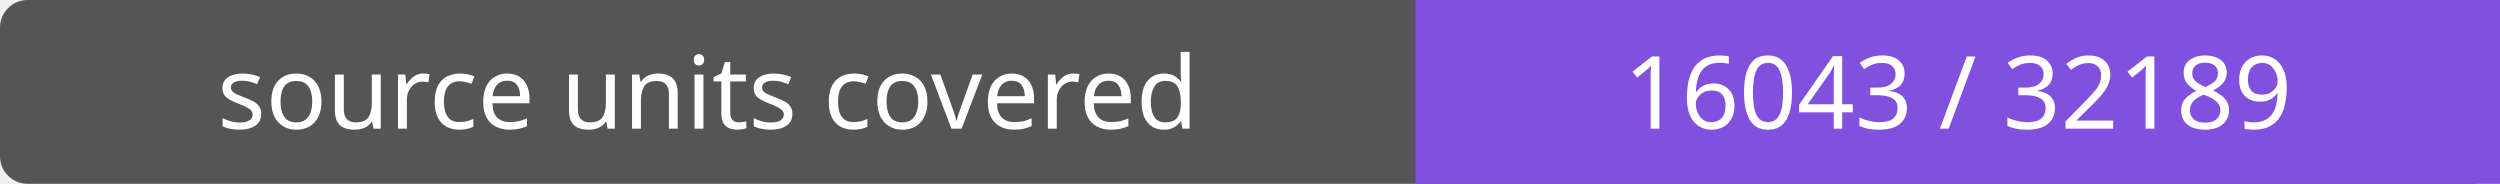
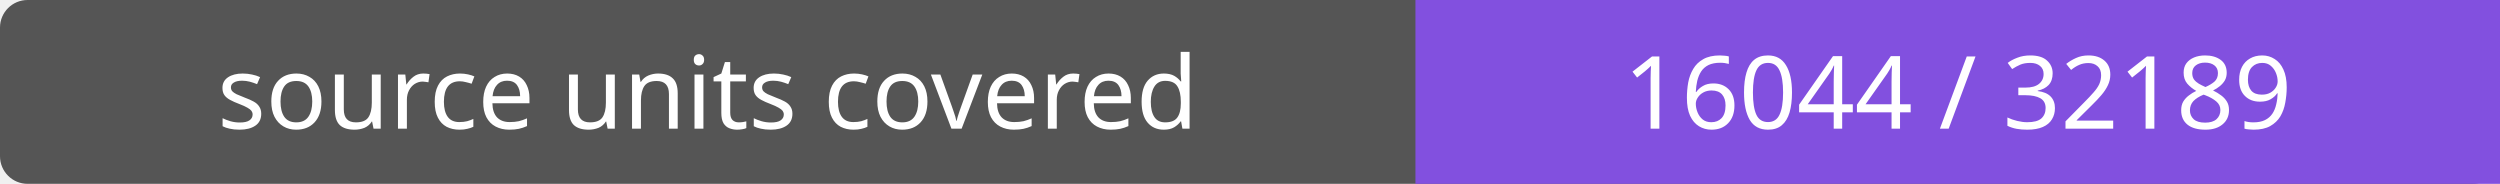
- <svg xmlns="http://www.w3.org/2000/svg" width="272" height="20" role="img" aria-label="source units covered: 16043 / 32189">
+ <svg xmlns="http://www.w3.org/2000/svg" width="272" height="20" role="img" aria-label="source units covered: 16044 / 32189">
  <rect width="272" height="20" rx="3" fill="#555" />
  <path fill="#8250df" d="M154 0h118v20H154z" />
  <g fill="#fff" text-anchor="middle" font-family="Verdana,sans-serif" font-size="11">
    <text x="77.0" y="14">source units covered</text>
-     <text x="213.0" y="14">16043 / 32189</text>
+     <text x="213.0" y="14">16044 / 32189</text>
  </g>
</svg>
